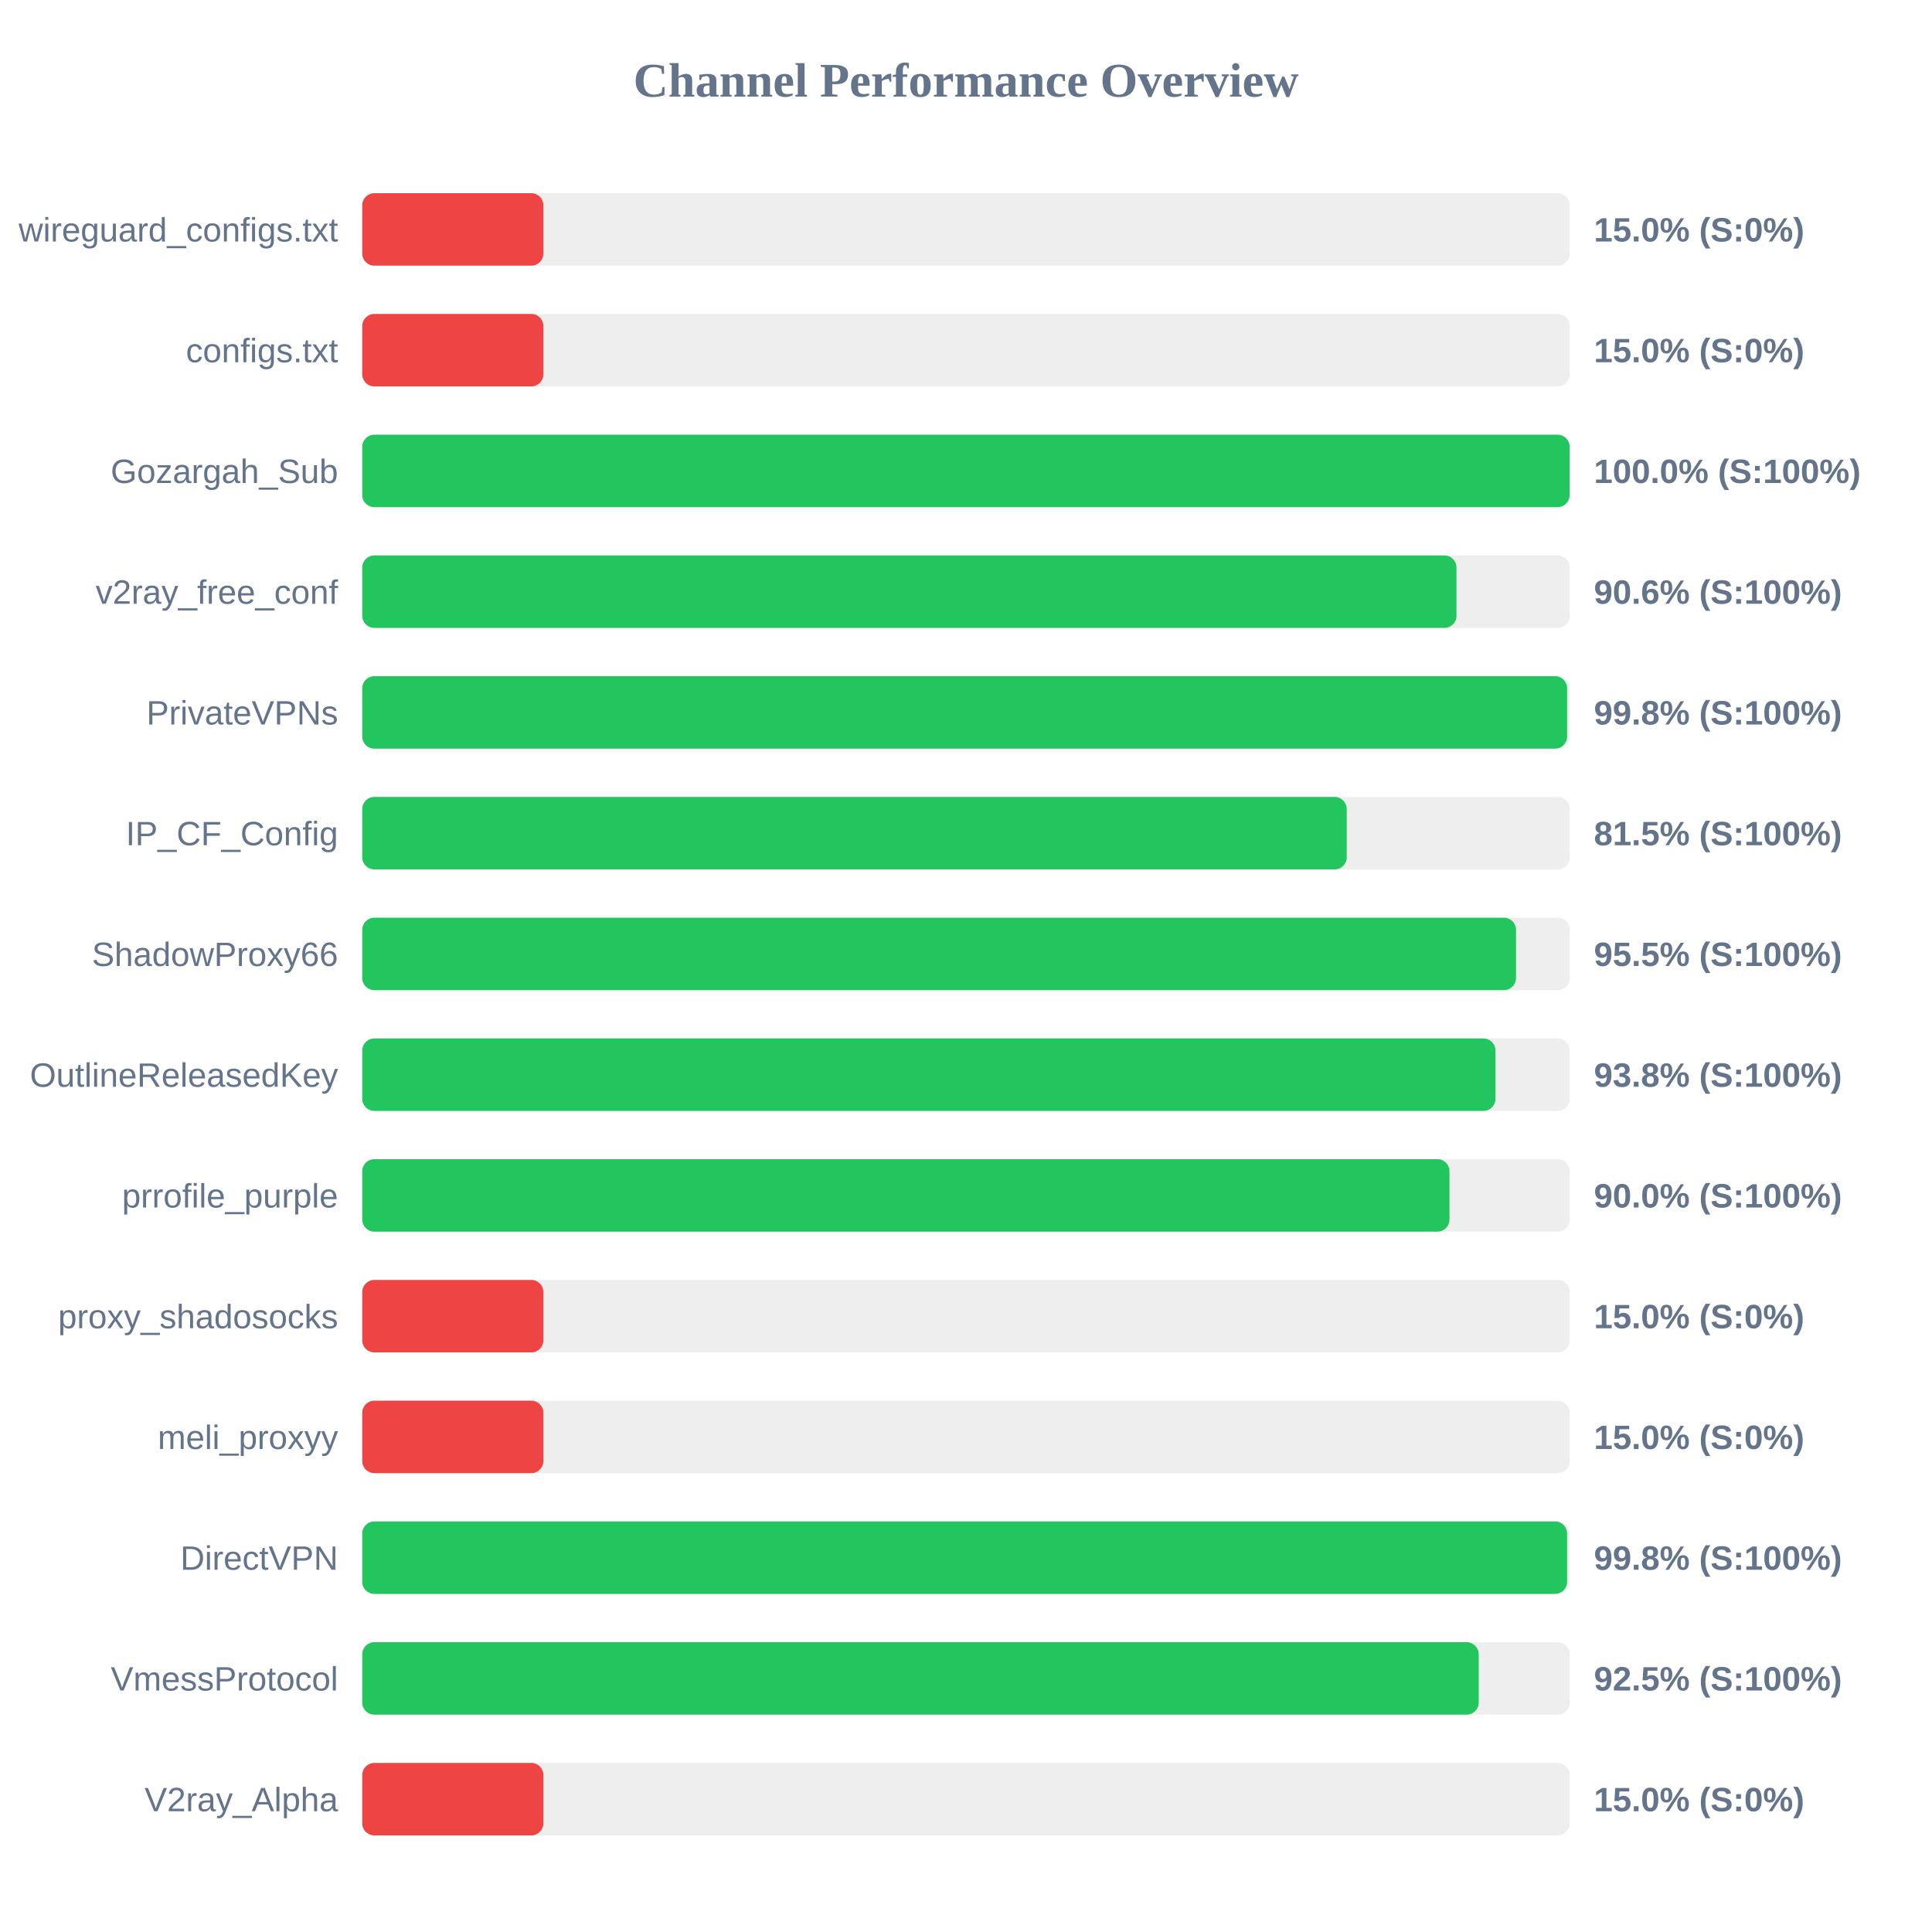
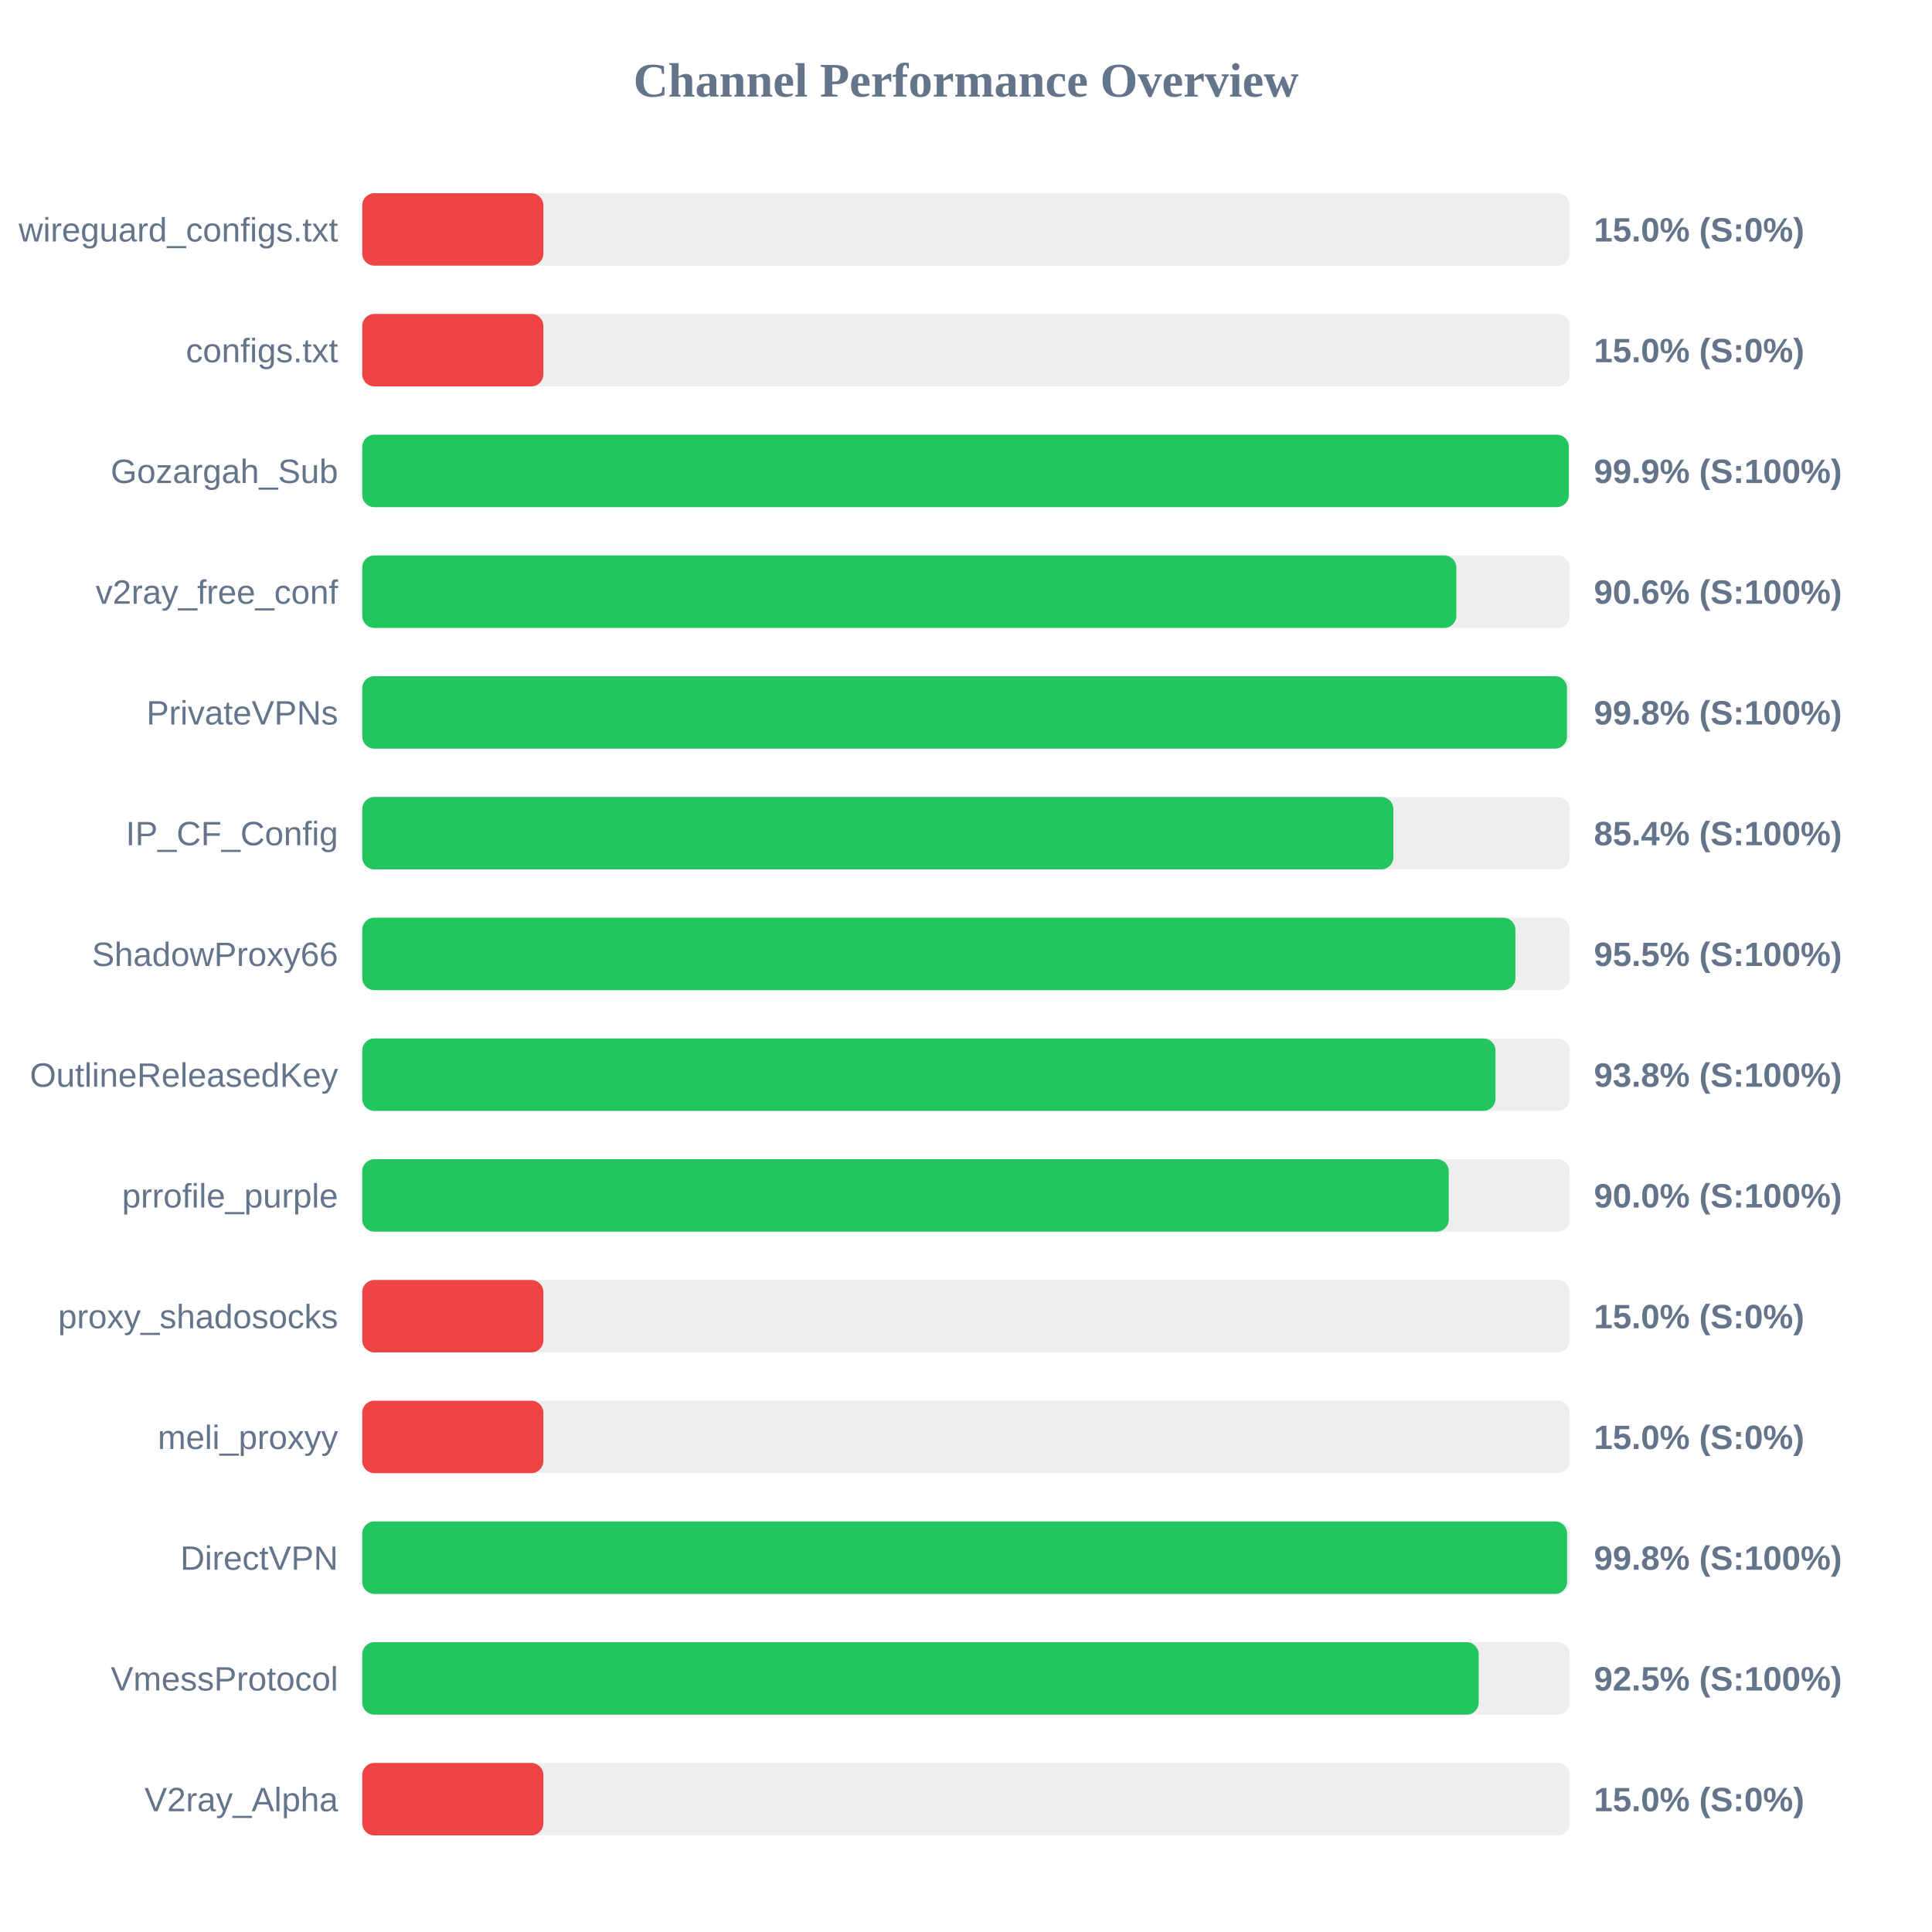
<svg xmlns="http://www.w3.org/2000/svg" width="800" height="800" version="1.1">
  <style>
        .row { font: 14px Arial; fill: #64748b; }
        .score { font: bold 14px Arial; fill: #64748b; }
    </style>
  <text x="400" y="40" text-anchor="middle" font-size="20px" font-weight="bold" fill="#64748b">Channel Performance Overview</text>
  <rect x="150" y="80" width="500" height="30" fill="#eee" rx="5" />
  <rect x="150" y="80" width="75.0" height="30" fill="#ef4444" rx="5" />
  <text x="140" y="100" text-anchor="end" class="row">wireguard_configs.txt</text>
  <text x="660" y="100" text-anchor="start" class="score">15.0% (S:0%)</text>
  <rect x="150" y="130" width="500" height="30" fill="#eee" rx="5" />
  <rect x="150" y="130" width="75.0" height="30" fill="#ef4444" rx="5" />
  <text x="140" y="150" text-anchor="end" class="row">configs.txt</text>
  <text x="660" y="150" text-anchor="start" class="score">15.0% (S:0%)</text>
  <rect x="150" y="180" width="500" height="30" fill="#eee" rx="5" />
-   <rect x="150" y="180" width="499.95" height="30" fill="#22c55e" rx="5" />
+   <rect x="150" y="180" width="499.6" height="30" fill="#22c55e" rx="5" />
  <text x="140" y="200" text-anchor="end" class="row">Gozargah_Sub</text>
-   <text x="660" y="200" text-anchor="start" class="score">100.0% (S:100%)</text>
+   <text x="660" y="200" text-anchor="start" class="score">99.9% (S:100%)</text>
  <rect x="150" y="230" width="500" height="30" fill="#eee" rx="5" />
-   <rect x="150" y="230" width="453.1" height="30" fill="#22c55e" rx="5" />
+   <rect x="150" y="230" width="453.05" height="30" fill="#22c55e" rx="5" />
  <text x="140" y="250" text-anchor="end" class="row">v2ray_free_conf</text>
  <text x="660" y="250" text-anchor="start" class="score">90.6% (S:100%)</text>
  <rect x="150" y="280" width="500" height="30" fill="#eee" rx="5" />
-   <rect x="150" y="280" width="498.9" height="30" fill="#22c55e" rx="5" />
+   <rect x="150" y="280" width="498.85" height="30" fill="#22c55e" rx="5" />
  <text x="140" y="300" text-anchor="end" class="row">PrivateVPNs</text>
  <text x="660" y="300" text-anchor="start" class="score">99.8% (S:100%)</text>
  <rect x="150" y="330" width="500" height="30" fill="#eee" rx="5" />
-   <rect x="150" y="330" width="407.65" height="30" fill="#22c55e" rx="5" />
+   <rect x="150" y="330" width="426.95" height="30" fill="#22c55e" rx="5" />
  <text x="140" y="350" text-anchor="end" class="row">IP_CF_Config</text>
-   <text x="660" y="350" text-anchor="start" class="score">81.5% (S:100%)</text>
+   <text x="660" y="350" text-anchor="start" class="score">85.4% (S:100%)</text>
  <rect x="150" y="380" width="500" height="30" fill="#eee" rx="5" />
-   <rect x="150" y="380" width="477.75" height="30" fill="#22c55e" rx="5" />
+   <rect x="150" y="380" width="477.5" height="30" fill="#22c55e" rx="5" />
  <text x="140" y="400" text-anchor="end" class="row">ShadowProxy66</text>
  <text x="660" y="400" text-anchor="start" class="score">95.5% (S:100%)</text>
  <rect x="150" y="430" width="500" height="30" fill="#eee" rx="5" />
  <rect x="150" y="430" width="469.25" height="30" fill="#22c55e" rx="5" />
  <text x="140" y="450" text-anchor="end" class="row">OutlineReleasedKey</text>
  <text x="660" y="450" text-anchor="start" class="score">93.8% (S:100%)</text>
  <rect x="150" y="480" width="500" height="30" fill="#eee" rx="5" />
-   <rect x="150" y="480" width="450.2" height="30" fill="#22c55e" rx="5" />
+   <rect x="150" y="480" width="449.9" height="30" fill="#22c55e" rx="5" />
  <text x="140" y="500" text-anchor="end" class="row">prrofile_purple</text>
  <text x="660" y="500" text-anchor="start" class="score">90.0% (S:100%)</text>
  <rect x="150" y="530" width="500" height="30" fill="#eee" rx="5" />
  <rect x="150" y="530" width="75.0" height="30" fill="#ef4444" rx="5" />
  <text x="140" y="550" text-anchor="end" class="row">proxy_shadosocks</text>
  <text x="660" y="550" text-anchor="start" class="score">15.0% (S:0%)</text>
  <rect x="150" y="580" width="500" height="30" fill="#eee" rx="5" />
  <rect x="150" y="580" width="75.0" height="30" fill="#ef4444" rx="5" />
  <text x="140" y="600" text-anchor="end" class="row">meli_proxyy</text>
  <text x="660" y="600" text-anchor="start" class="score">15.0% (S:0%)</text>
  <rect x="150" y="630" width="500" height="30" fill="#eee" rx="5" />
  <rect x="150" y="630" width="498.9" height="30" fill="#22c55e" rx="5" />
  <text x="140" y="650" text-anchor="end" class="row">DirectVPN</text>
  <text x="660" y="650" text-anchor="start" class="score">99.8% (S:100%)</text>
  <rect x="150" y="680" width="500" height="30" fill="#eee" rx="5" />
  <rect x="150" y="680" width="462.3" height="30" fill="#22c55e" rx="5" />
  <text x="140" y="700" text-anchor="end" class="row">VmessProtocol</text>
  <text x="660" y="700" text-anchor="start" class="score">92.5% (S:100%)</text>
  <rect x="150" y="730" width="500" height="30" fill="#eee" rx="5" />
  <rect x="150" y="730" width="75.0" height="30" fill="#ef4444" rx="5" />
  <text x="140" y="750" text-anchor="end" class="row">V2ray_Alpha</text>
  <text x="660" y="750" text-anchor="start" class="score">15.0% (S:0%)</text>
</svg>
